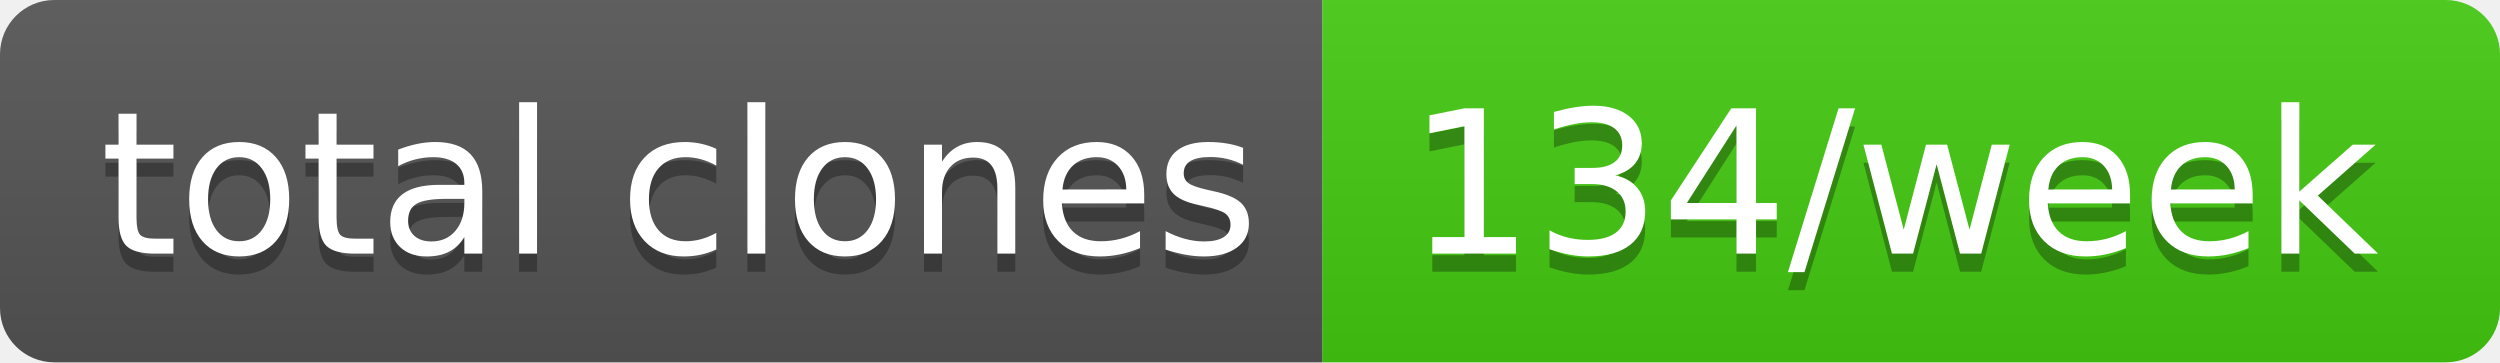
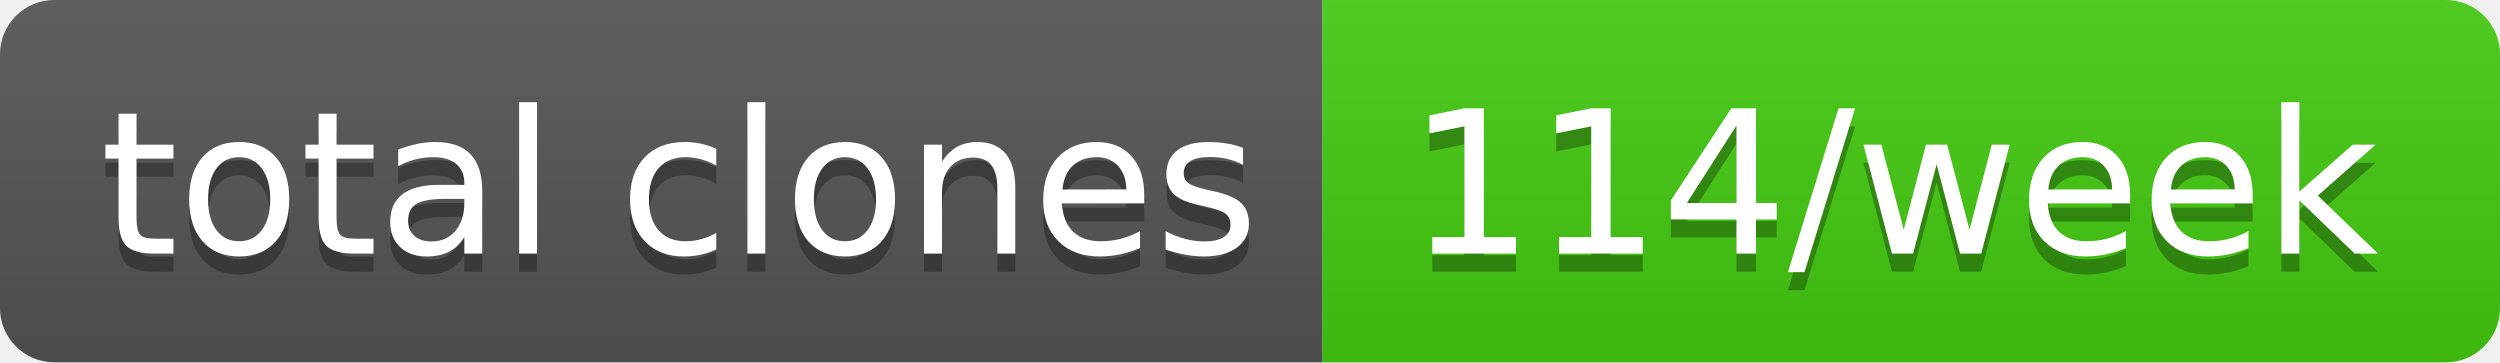
- <svg xmlns="http://www.w3.org/2000/svg" width="138" height="20" role="img" aria-label="total clones: 134/week">
+ <svg xmlns="http://www.w3.org/2000/svg" width="138" height="20" role="img" aria-label="total clones: 114/week">
  <linearGradient id="s" x2="0" y2="100%">
    <stop offset="0" stop-color="#bbb" stop-opacity=".1" />
    <stop offset="1" stop-opacity=".1" />
  </linearGradient>
  <clipPath id="r">
    <rect width="138" height="20" rx="3" fill="#fff" />
  </clipPath>
  <g clip-path="url(#r)">
    <rect width="73" height="20" fill="#555" />
    <rect x="73" width="65" height="20" fill="#4c1" />
    <rect width="138" height="20" fill="url(#s)" />
  </g>
  <g fill="#fff" text-anchor="middle" font-family="Verdana,Geneva,DejaVu Sans,sans-serif" text-rendering="geometricPrecision" font-size="110">
    <text aria-hidden="true" x="375" y="150" fill="#010101" fill-opacity=".3" transform="scale(.1)" textLength="630">total clones</text>
    <text x="375" y="140" transform="scale(.1)" fill="#fff" textLength="630">total clones</text>
-     <text aria-hidden="true" x="1045" y="150" fill="#010101" fill-opacity=".3" transform="scale(.1)" textLength="550">134/week</text>
-     <text x="1045" y="140" transform="scale(.1)" fill="#fff" textLength="550">134/week</text>
+     <text aria-hidden="true" x="1045" y="150" fill="#010101" fill-opacity=".3" transform="scale(.1)" textLength="550">114/week</text>
+     <text x="1045" y="140" transform="scale(.1)" fill="#fff" textLength="550">114/week</text>
  </g>
</svg>
